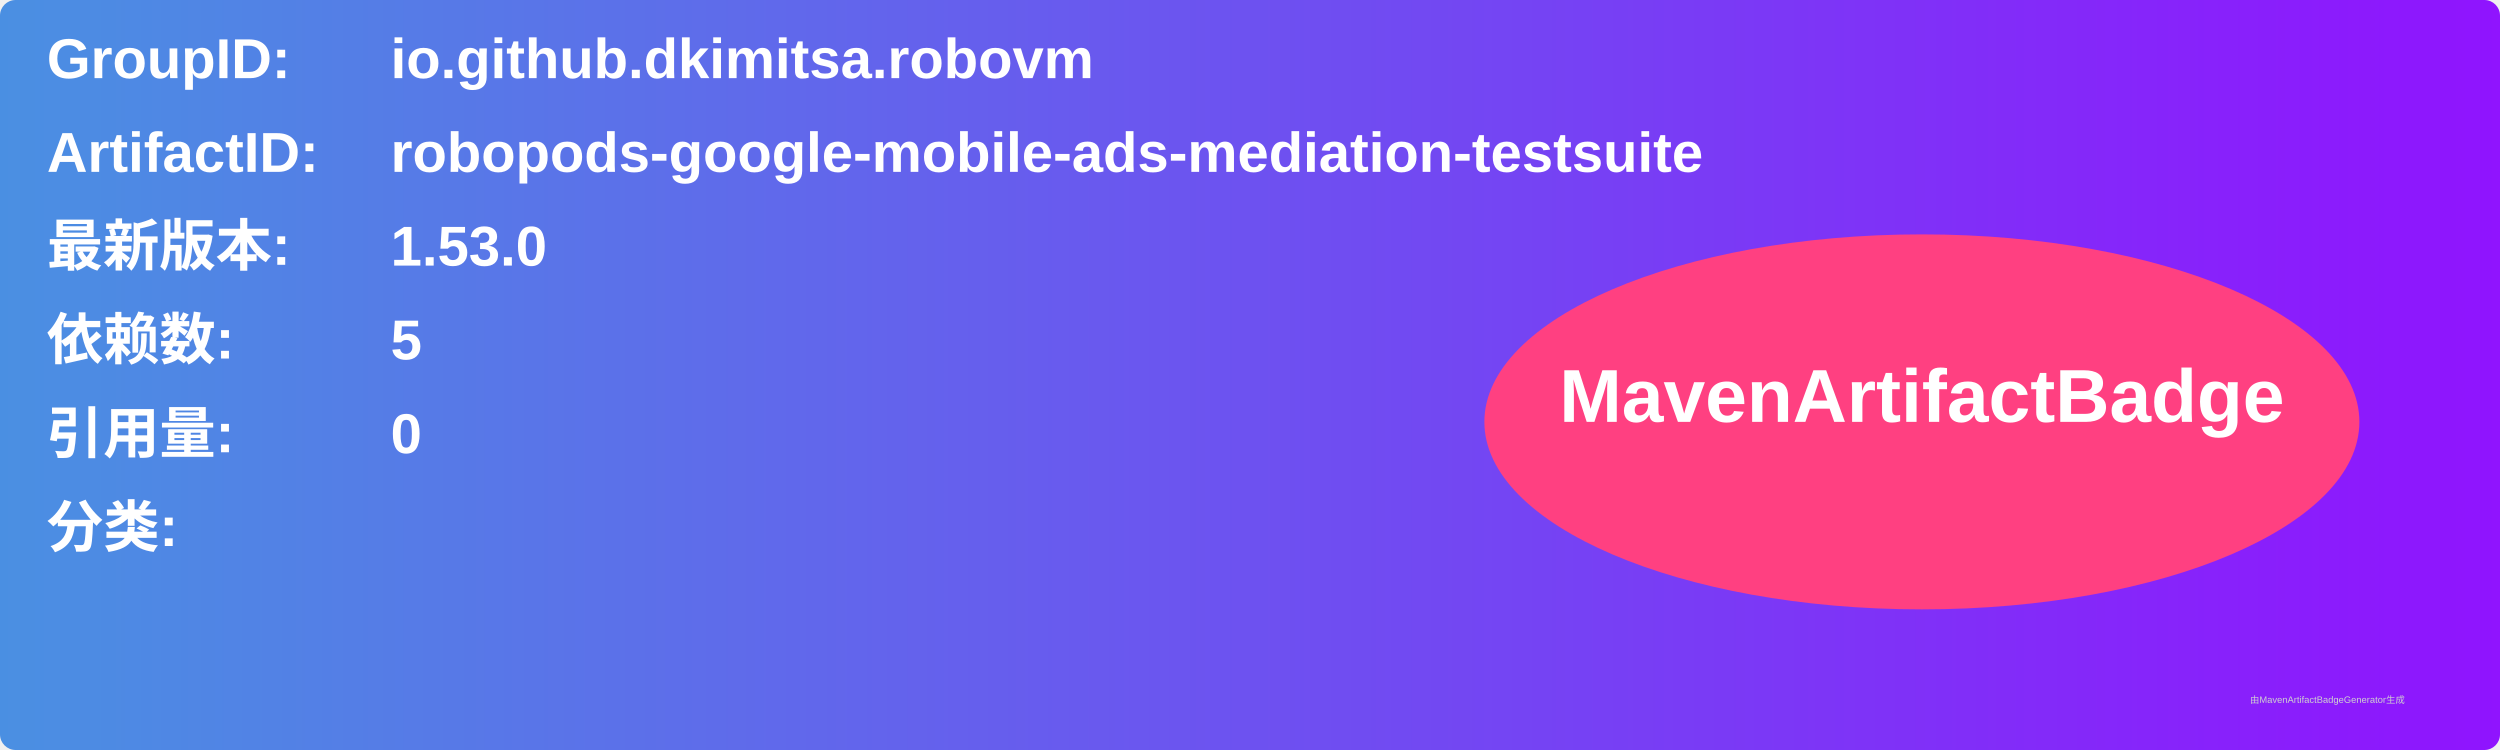
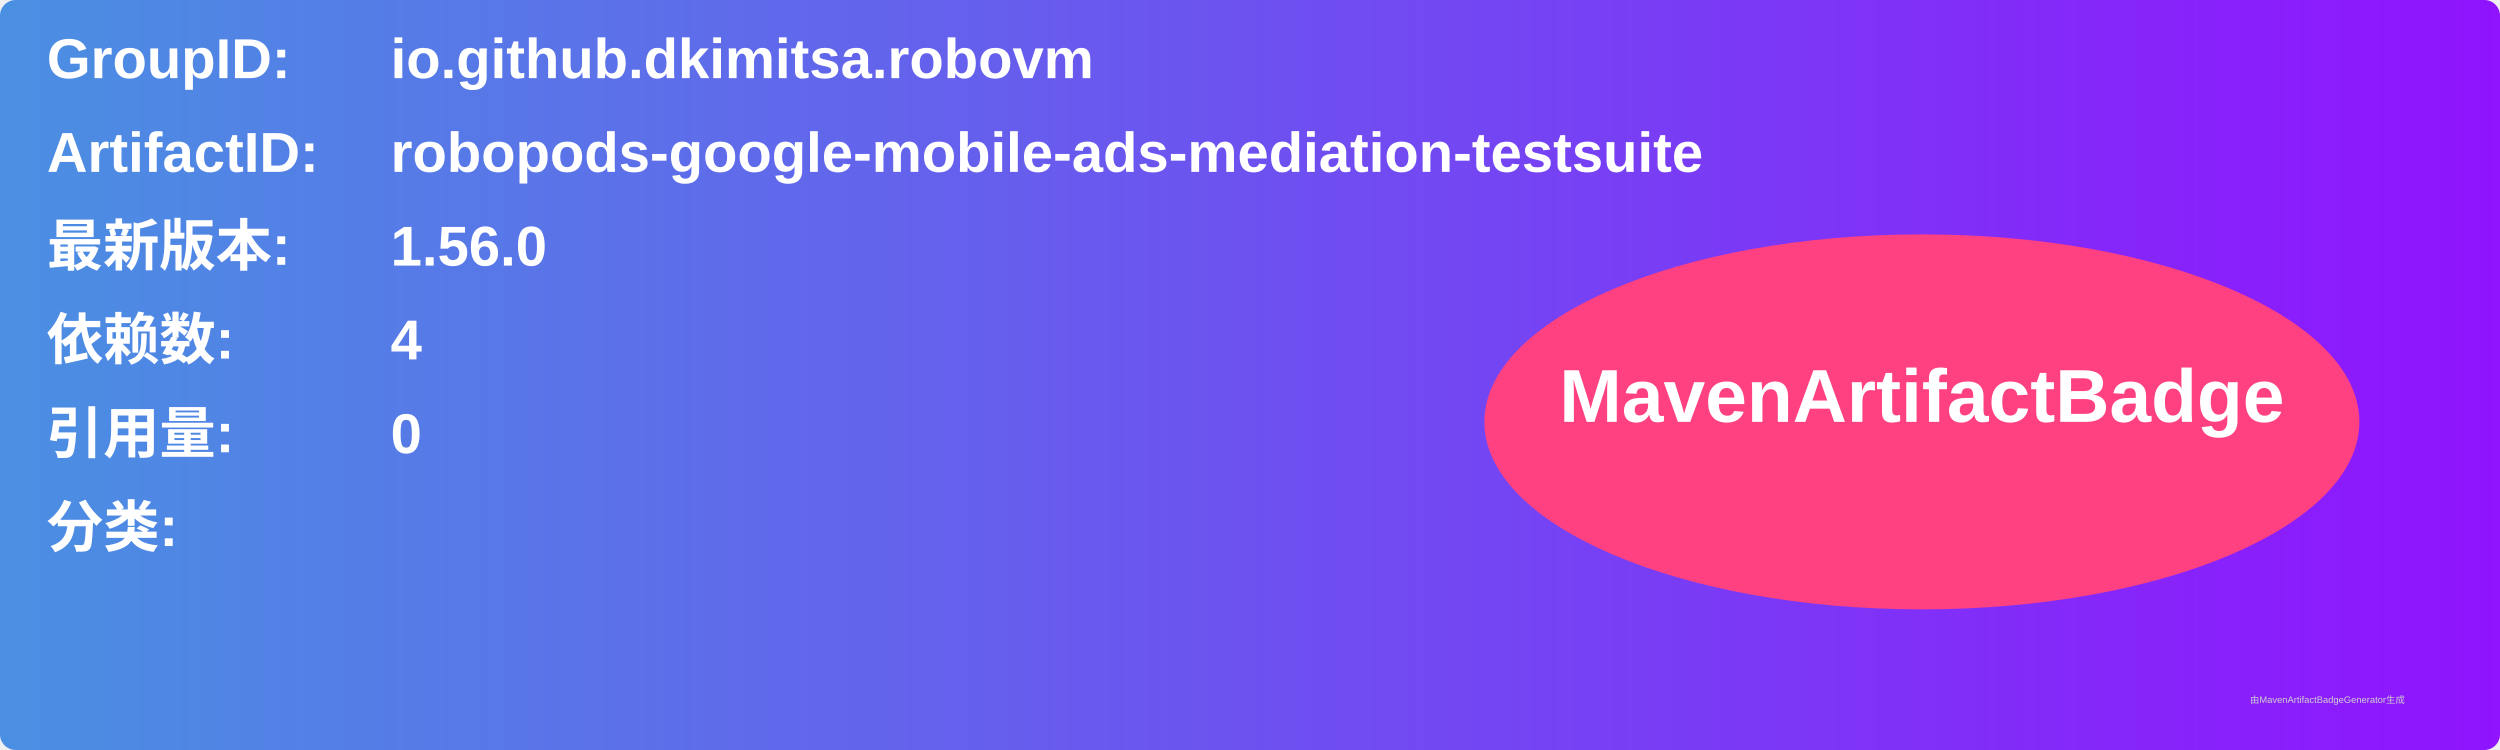
<svg xmlns="http://www.w3.org/2000/svg" width="800" height="240" viewBox="0 0 800 240">
  <linearGradient id="grad" x1="0%" y1="0%" x2="100%" y2="0%">
    <stop offset="0%" stop-color="#4a90e2" />
    <stop offset="100%" stop-color="#9013fe" />
  </linearGradient>
  <rect width="100%" height="100%" rx="5" ry="5" fill="url(#grad)" />
  <g transform="translate(15, 15)">
    <text x="0" y="10" font-family="Arial" font-size="18" fill="white" font-weight="bold" width="260">GroupID:</text>
    <text x="110" y="10" font-family="Arial" font-size="18" fill="white" font-weight="bold" width="460">io.github.dkimitsa.robovm</text>
    <text x="0" y="40" font-family="Arial" font-size="18" fill="white" font-weight="bold" width="260">ArtifactID:</text>
    <text x="110" y="40" font-family="Arial" font-size="18" fill="white" font-weight="bold" width="460">robopods-google-mobile-ads-mediation-testsuite</text>
    <text x="0" y="70" font-family="Arial" font-size="18" fill="white" font-weight="bold">最新版本:</text>
    <text x="110" y="70" font-family="Arial" font-size="18" fill="white" font-weight="bold">
-       <tspan font-weight="bold">1.53.0</tspan>
+       <tspan font-weight="bold">1.56.0</tspan>
    </text>
    <text x="0" y="100" font-family="Arial" font-size="18" fill="white" font-weight="bold">依赖数: </text>
    <text x="110" y="100" font-family="Arial" font-size="18" fill="white">
-       <tspan font-weight="bold">5</tspan>
+       <tspan font-weight="bold">4</tspan>
    </text>
    <text x="0" y="130" font-family="Arial" font-size="18" fill="white" font-weight="bold">引用量: </text>
    <text x="110" y="130" font-family="Arial" font-size="18" fill="white">
      <tspan font-weight="bold">0</tspan>
    </text>
    <text x="0" y="160" font-family="Arial" font-size="18" fill="white" font-weight="bold">分类:</text>
    <text x="10" y="190" font-family="Arial" font-size="10" fill="white">
      <tspan font-weight="bold" />
    </text>
    <ellipse cx="600" cy="120" rx="140" ry="60" fill="#ff4081" />
    <text x="600" y="120" text-anchor="middle" font-family="Arial" font-size="24" fill="white" font-weight="bold">MavenArtifactBadge</text>
  </g>
  <text x="720" y="225" font-family="Arial" font-size="3" fill="#d0d0d0">由MavenArtifactBadgeGenerator生成</text>
</svg>
